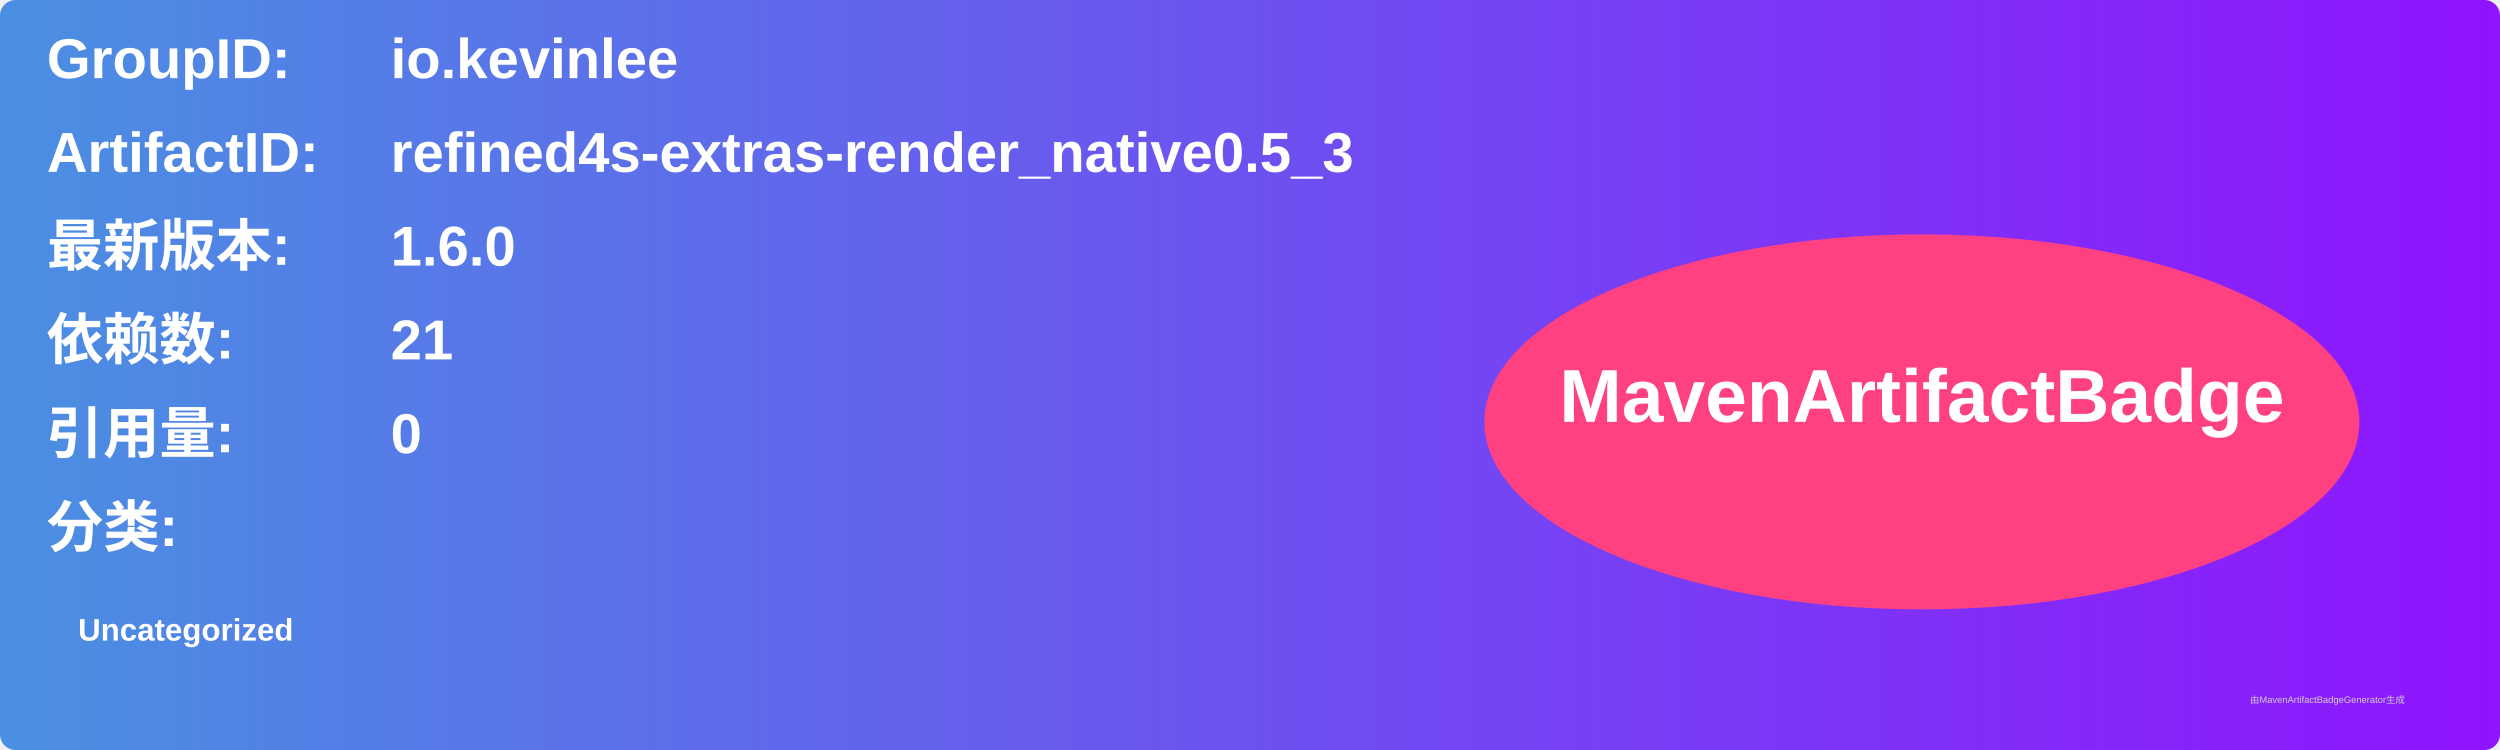
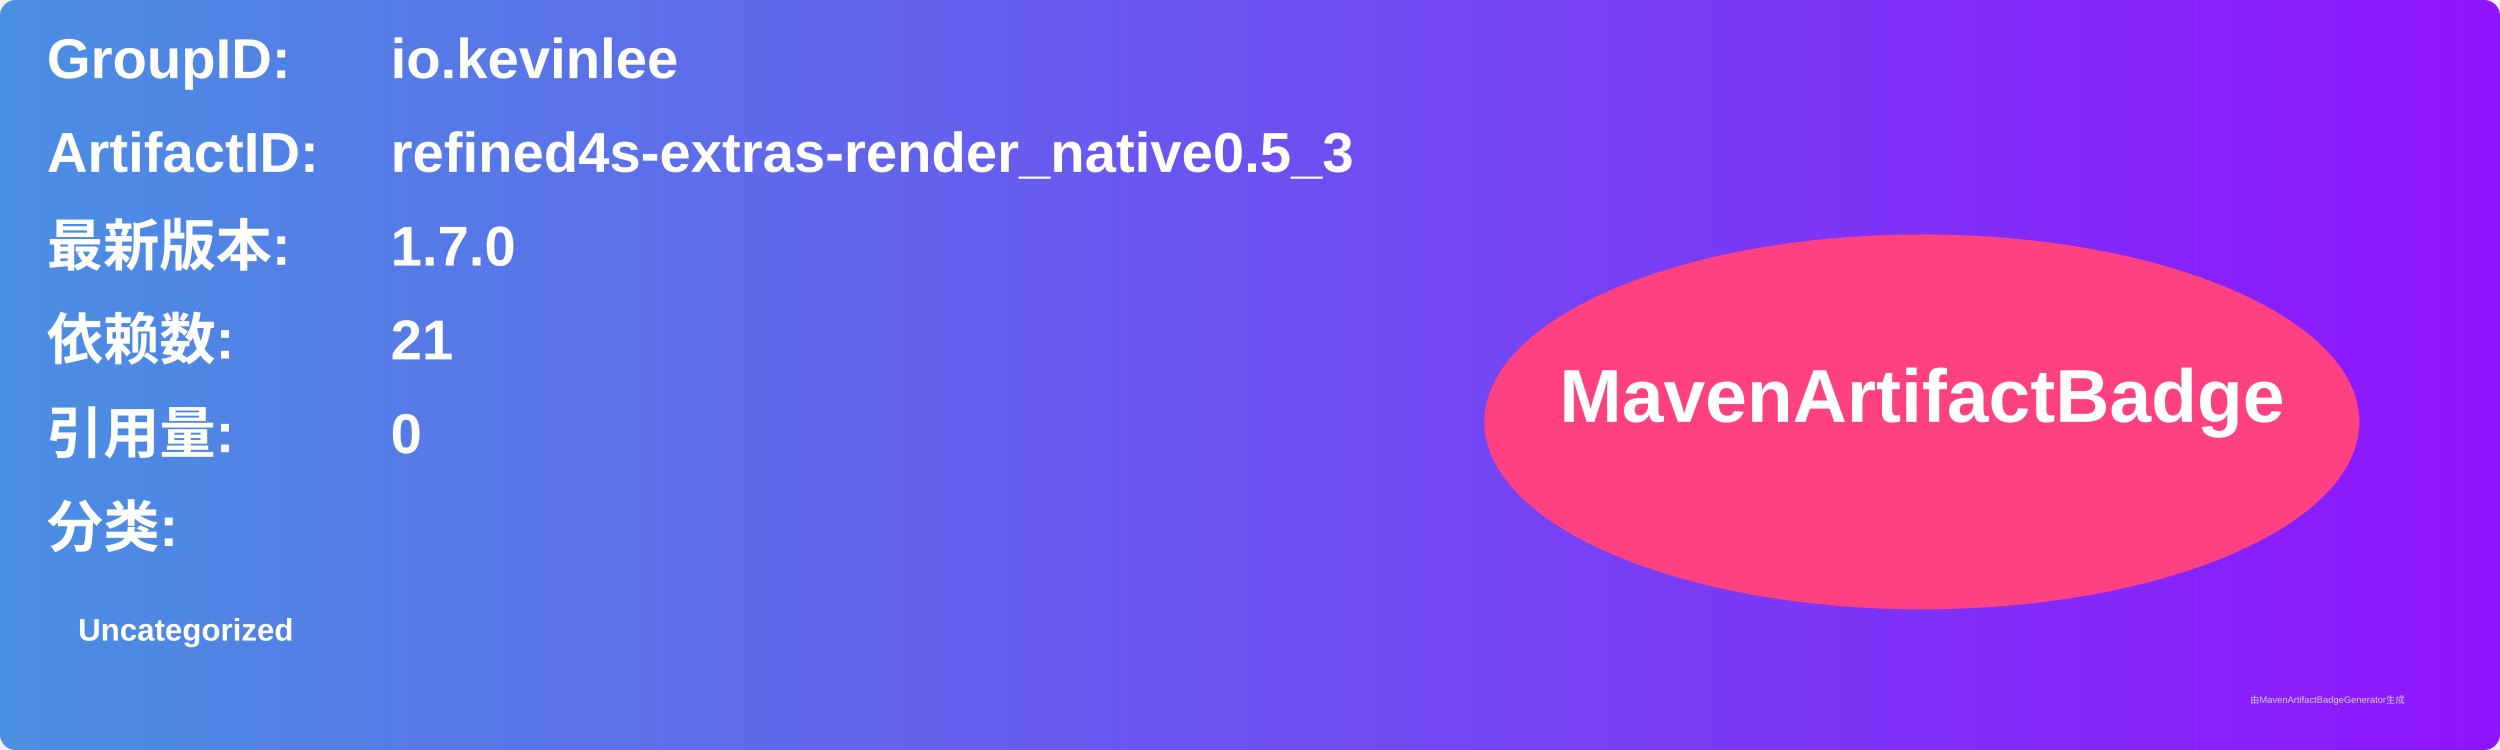
<svg xmlns="http://www.w3.org/2000/svg" width="800" height="240" viewBox="0 0 800 240">
  <linearGradient id="grad" x1="0%" y1="0%" x2="100%" y2="0%">
    <stop offset="0%" stop-color="#4a90e2" />
    <stop offset="100%" stop-color="#9013fe" />
  </linearGradient>
  <rect width="100%" height="100%" rx="5" ry="5" fill="url(#grad)" />
  <g transform="translate(15, 15)">
    <text x="0" y="10" font-family="Arial" font-size="18" fill="white" font-weight="bold" width="260">GroupID:</text>
    <text x="110" y="10" font-family="Arial" font-size="18" fill="white" font-weight="bold" width="460">io.kevinlee</text>
    <text x="0" y="40" font-family="Arial" font-size="18" fill="white" font-weight="bold" width="260">ArtifactID:</text>
    <text x="110" y="40" font-family="Arial" font-size="18" fill="white" font-weight="bold" width="460">refined4s-extras-render_native0.5_3</text>
    <text x="0" y="70" font-family="Arial" font-size="18" fill="white" font-weight="bold">最新版本:</text>
    <text x="110" y="70" font-family="Arial" font-size="18" fill="white" font-weight="bold">
-       <tspan font-weight="bold">1.6.0</tspan>
+       <tspan font-weight="bold">1.7.0</tspan>
    </text>
    <text x="0" y="100" font-family="Arial" font-size="18" fill="white" font-weight="bold">依赖数: </text>
    <text x="110" y="100" font-family="Arial" font-size="18" fill="white">
      <tspan font-weight="bold">21</tspan>
    </text>
    <text x="0" y="130" font-family="Arial" font-size="18" fill="white" font-weight="bold">引用量: </text>
    <text x="110" y="130" font-family="Arial" font-size="18" fill="white">
      <tspan font-weight="bold">0</tspan>
    </text>
    <text x="0" y="160" font-family="Arial" font-size="18" fill="white" font-weight="bold">分类:</text>
    <text x="10" y="190" font-family="Arial" font-size="10" fill="white">
      <tspan font-weight="bold">Uncategorized</tspan>
    </text>
    <ellipse cx="600" cy="120" rx="140" ry="60" fill="#ff4081" />
    <text x="600" y="120" text-anchor="middle" font-family="Arial" font-size="24" fill="white" font-weight="bold">MavenArtifactBadge</text>
  </g>
  <text x="720" y="225" font-family="Arial" font-size="3" fill="#d0d0d0">由MavenArtifactBadgeGenerator生成</text>
</svg>
